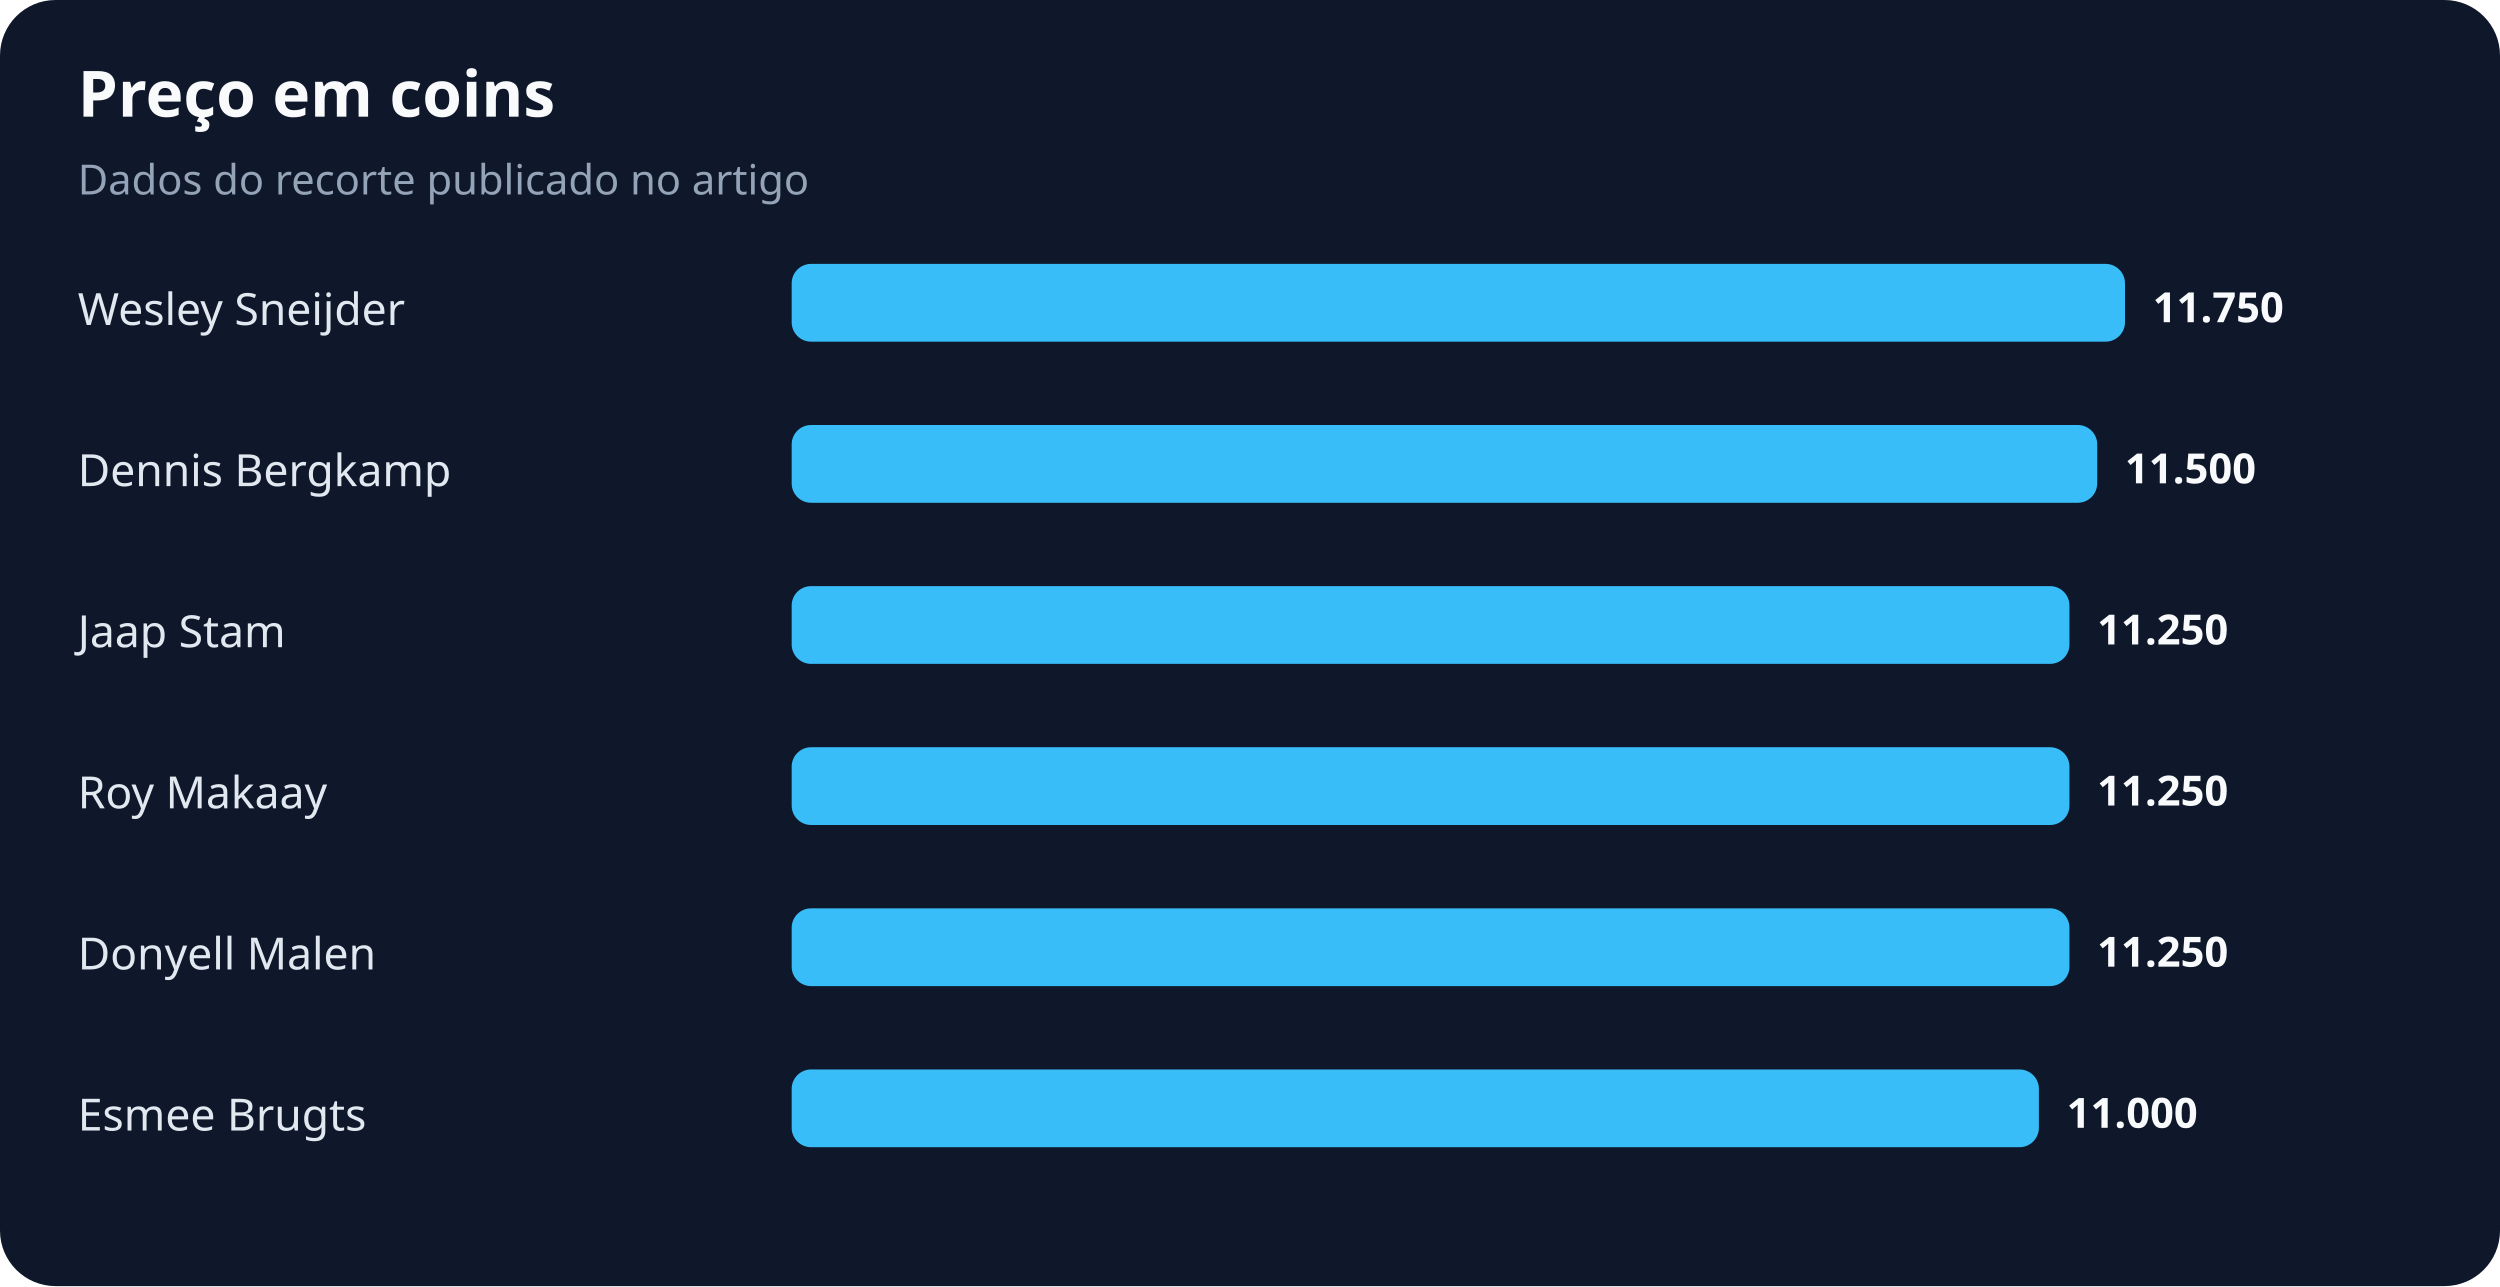
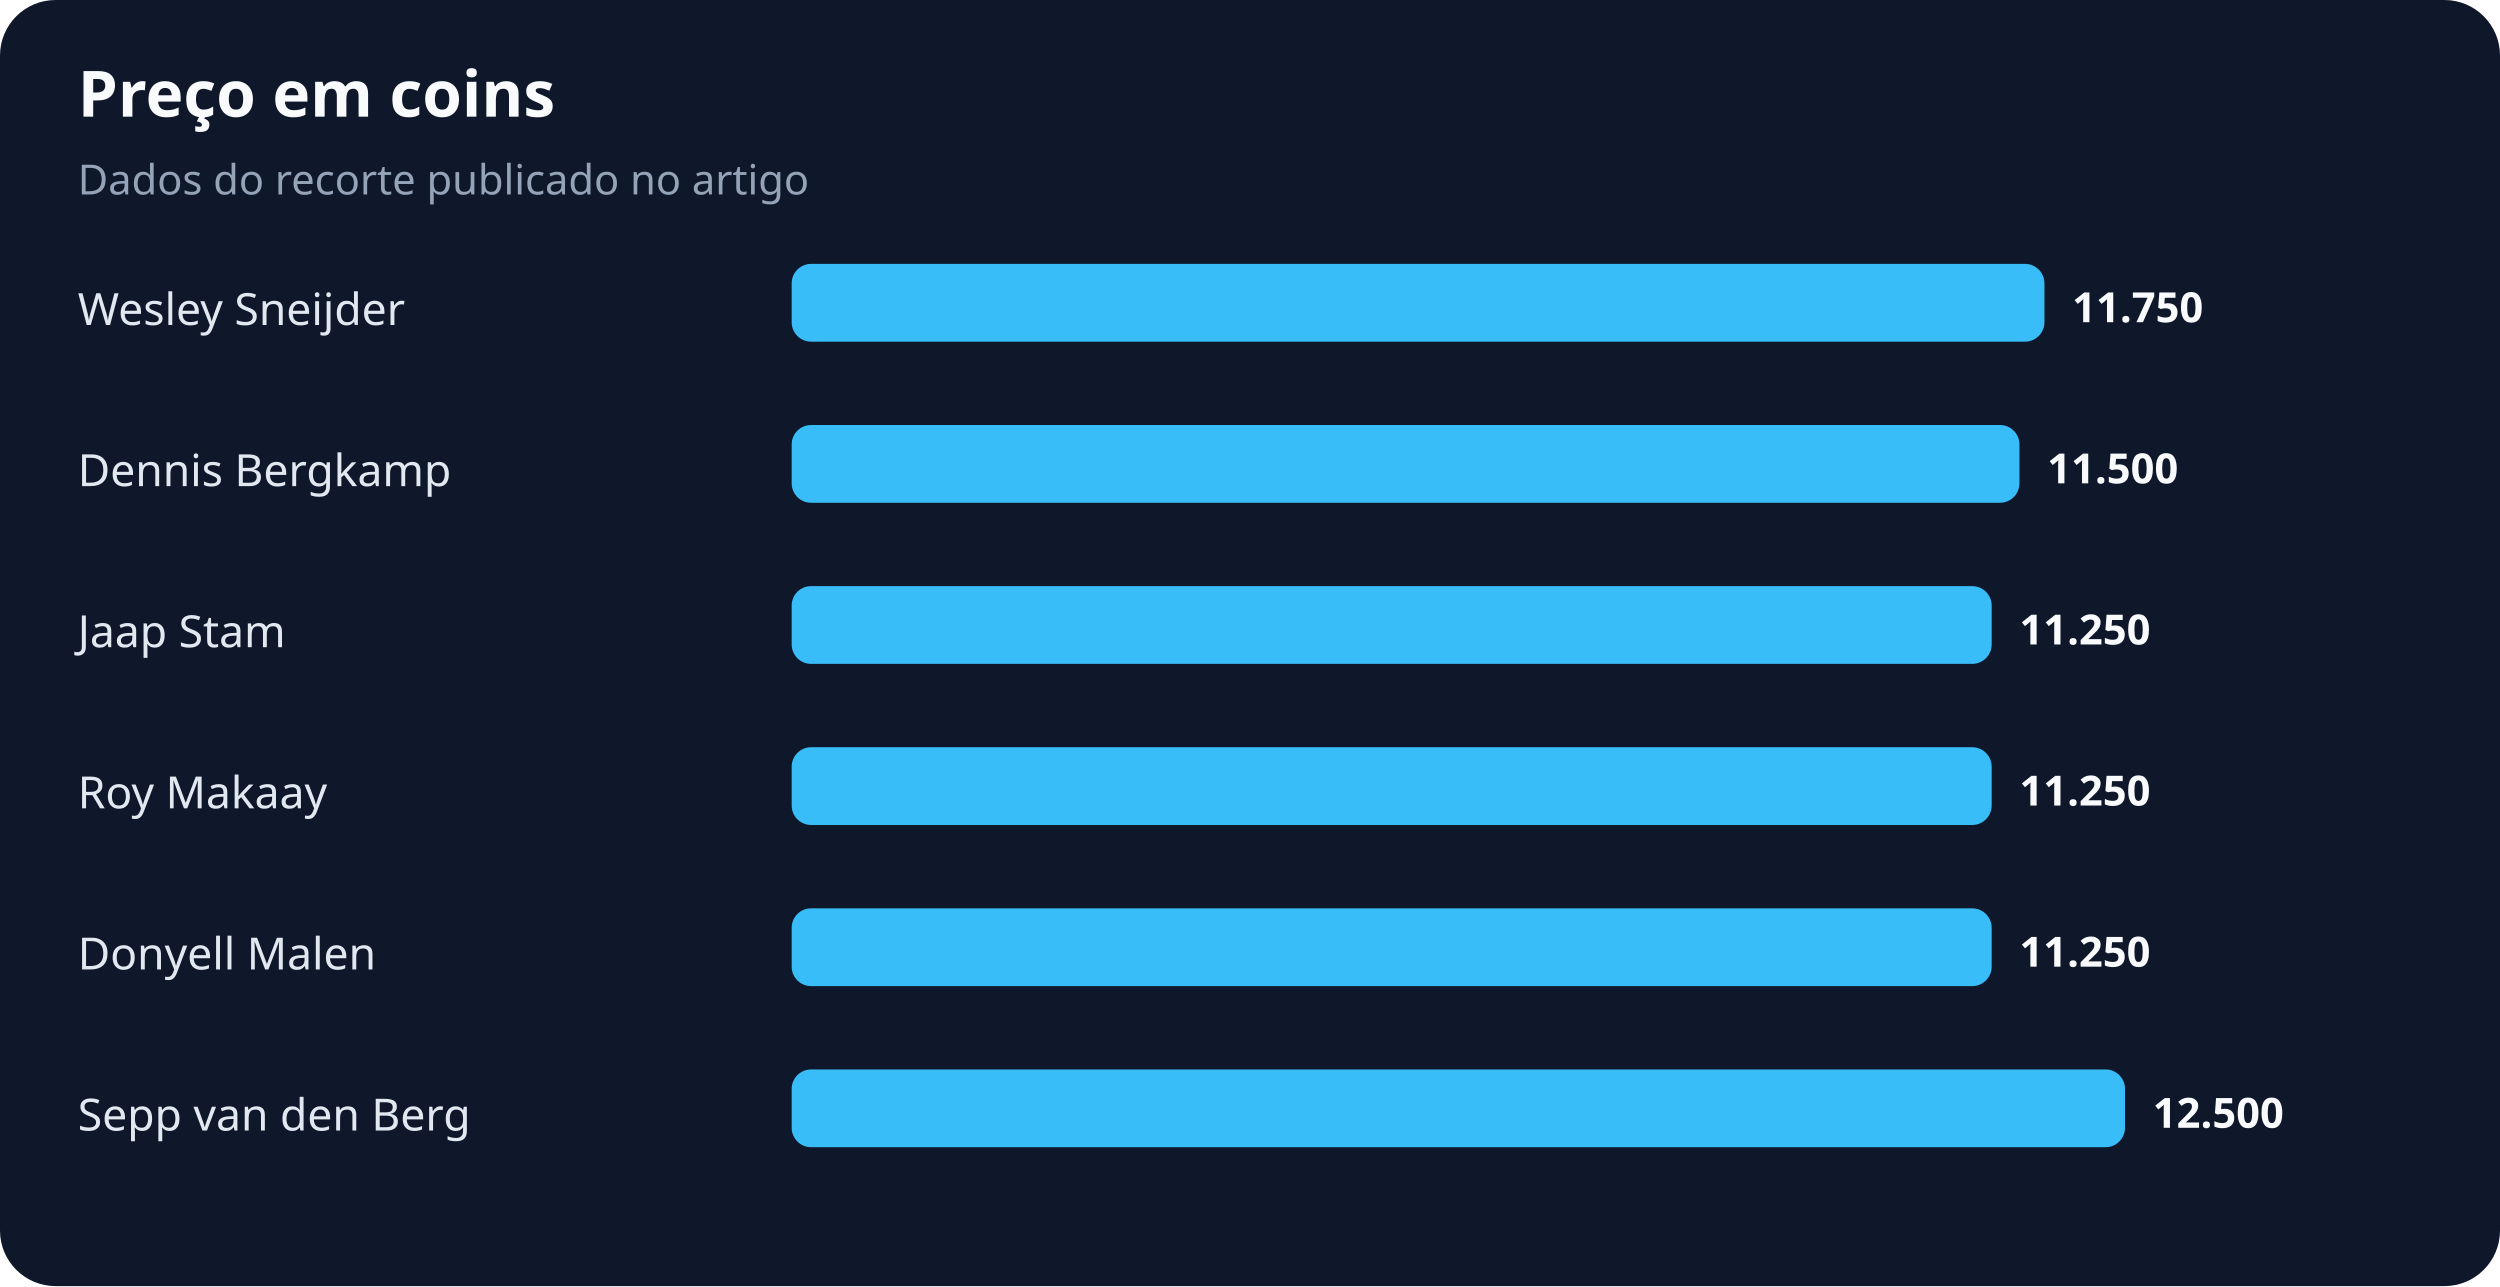
<svg xmlns="http://www.w3.org/2000/svg" width="900" height="463" viewBox="0 0 900 463" role="img" aria-labelledby="title desc">
  <rect width="100%" height="100%" rx="20" fill="#0f172a" />
  <text x="28" y="42" fill="#f8fafc" font-family="system-ui,sans-serif" font-size="23" font-weight="700">Preço em coins</text>
  <text x="28" y="70" fill="#94a3b8" font-family="system-ui,sans-serif" font-size="15">Dados do recorte publicado no artigo</text>
  <text x="28" y="117" fill="#e2e8f0" font-family="system-ui,sans-serif" font-size="16">Wesley Sneijder</text>
-   <rect x="285" y="95" width="480" height="28" rx="7" fill="#38bdf8" />
-   <text x="775" y="116" fill="#f8fafc" font-family="system-ui,sans-serif" font-size="15" font-weight="700">11.750</text>
+   <rect x="285" y="95" width="451" height="28" rx="7" fill="#38bdf8" />
+   <text x="746" y="116" fill="#f8fafc" font-family="system-ui,sans-serif" font-size="15" font-weight="700">11.750</text>
  <text x="28" y="175" fill="#e2e8f0" font-family="system-ui,sans-serif" font-size="16">Dennis Bergkamp</text>
-   <rect x="285" y="153" width="470" height="28" rx="7" fill="#38bdf8" />
-   <text x="765" y="174" fill="#f8fafc" font-family="system-ui,sans-serif" font-size="15" font-weight="700">11.500</text>
+   <rect x="285" y="153" width="442" height="28" rx="7" fill="#38bdf8" />
+   <text x="737" y="174" fill="#f8fafc" font-family="system-ui,sans-serif" font-size="15" font-weight="700">11.500</text>
  <text x="28" y="233" fill="#e2e8f0" font-family="system-ui,sans-serif" font-size="16">Jaap Stam</text>
-   <rect x="285" y="211" width="460" height="28" rx="7" fill="#38bdf8" />
-   <text x="755" y="232" fill="#f8fafc" font-family="system-ui,sans-serif" font-size="15" font-weight="700">11.250</text>
+   <rect x="285" y="211" width="432" height="28" rx="7" fill="#38bdf8" />
+   <text x="727" y="232" fill="#f8fafc" font-family="system-ui,sans-serif" font-size="15" font-weight="700">11.250</text>
  <text x="28" y="291" fill="#e2e8f0" font-family="system-ui,sans-serif" font-size="16">Roy Makaay</text>
-   <rect x="285" y="269" width="460" height="28" rx="7" fill="#38bdf8" />
-   <text x="755" y="290" fill="#f8fafc" font-family="system-ui,sans-serif" font-size="15" font-weight="700">11.250</text>
+   <rect x="285" y="269" width="432" height="28" rx="7" fill="#38bdf8" />
+   <text x="727" y="290" fill="#f8fafc" font-family="system-ui,sans-serif" font-size="15" font-weight="700">11.250</text>
  <text x="28" y="349" fill="#e2e8f0" font-family="system-ui,sans-serif" font-size="16">Donyell Malen</text>
-   <rect x="285" y="327" width="460" height="28" rx="7" fill="#38bdf8" />
-   <text x="755" y="348" fill="#f8fafc" font-family="system-ui,sans-serif" font-size="15" font-weight="700">11.250</text>
-   <text x="28" y="407" fill="#e2e8f0" font-family="system-ui,sans-serif" font-size="16">Esmee Brugts</text>
-   <rect x="285" y="385" width="449" height="28" rx="7" fill="#38bdf8" />
-   <text x="744" y="406" fill="#f8fafc" font-family="system-ui,sans-serif" font-size="15" font-weight="700">11.000</text>
+   <rect x="285" y="327" width="432" height="28" rx="7" fill="#38bdf8" />
+   <text x="727" y="348" fill="#f8fafc" font-family="system-ui,sans-serif" font-size="15" font-weight="700">11.250</text>
+   <text x="28" y="407" fill="#e2e8f0" font-family="system-ui,sans-serif" font-size="16">Sepp van den Berg</text>
+   <rect x="285" y="385" width="480" height="28" rx="7" fill="#38bdf8" />
+   <text x="775" y="406" fill="#f8fafc" font-family="system-ui,sans-serif" font-size="15" font-weight="700">12.500</text>
</svg>
